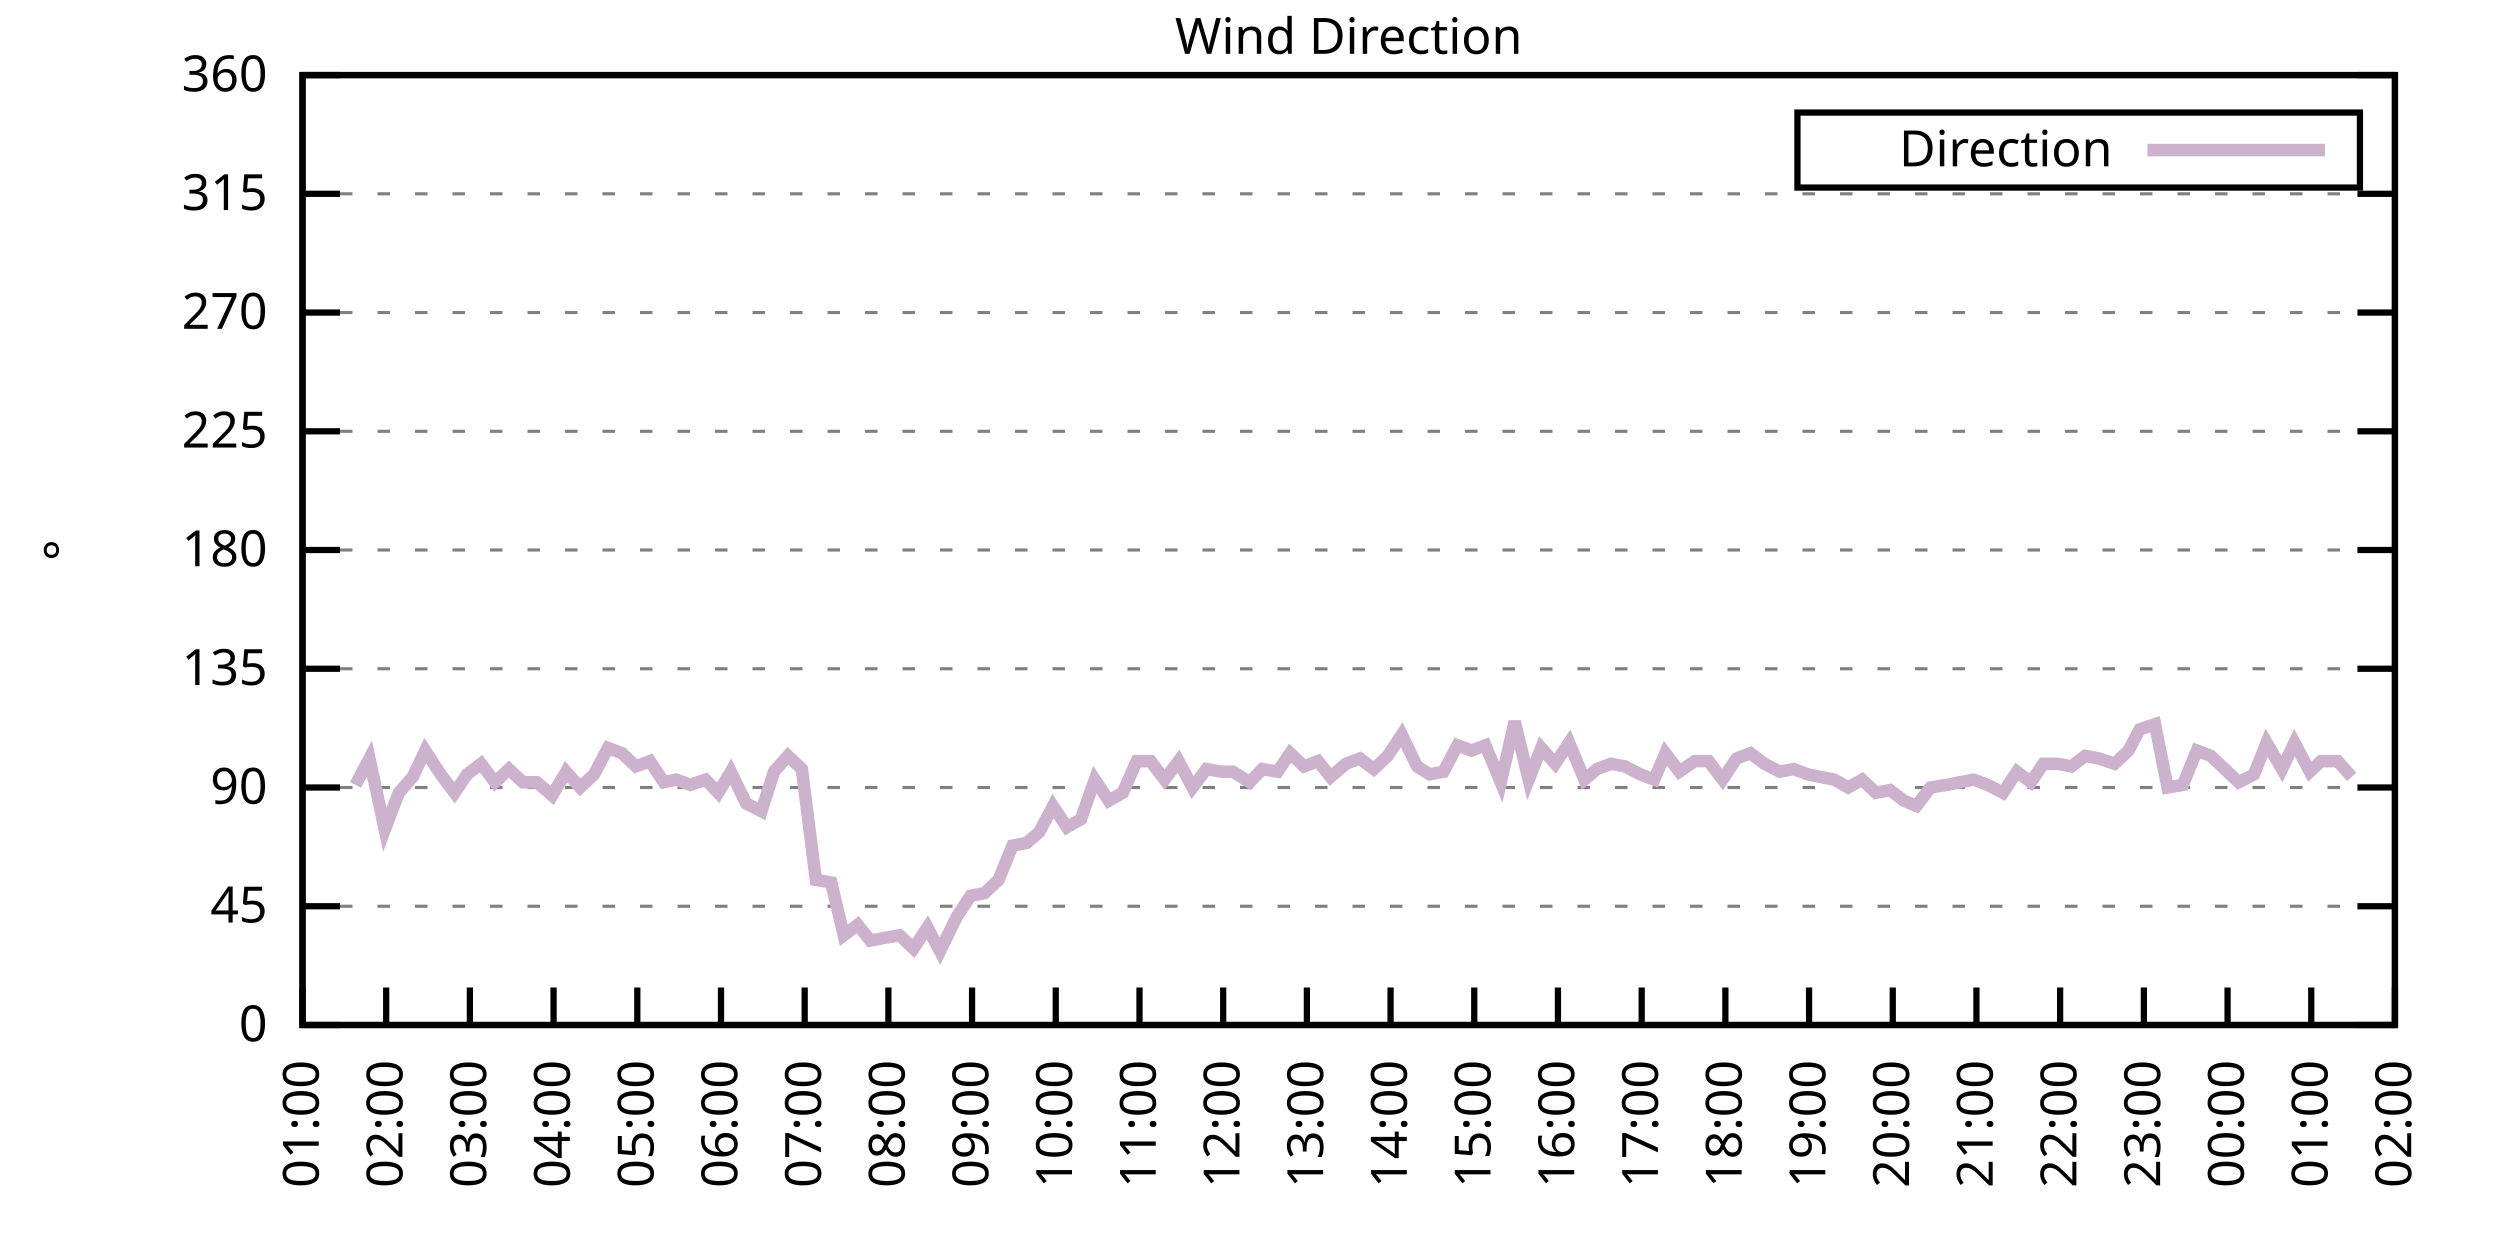
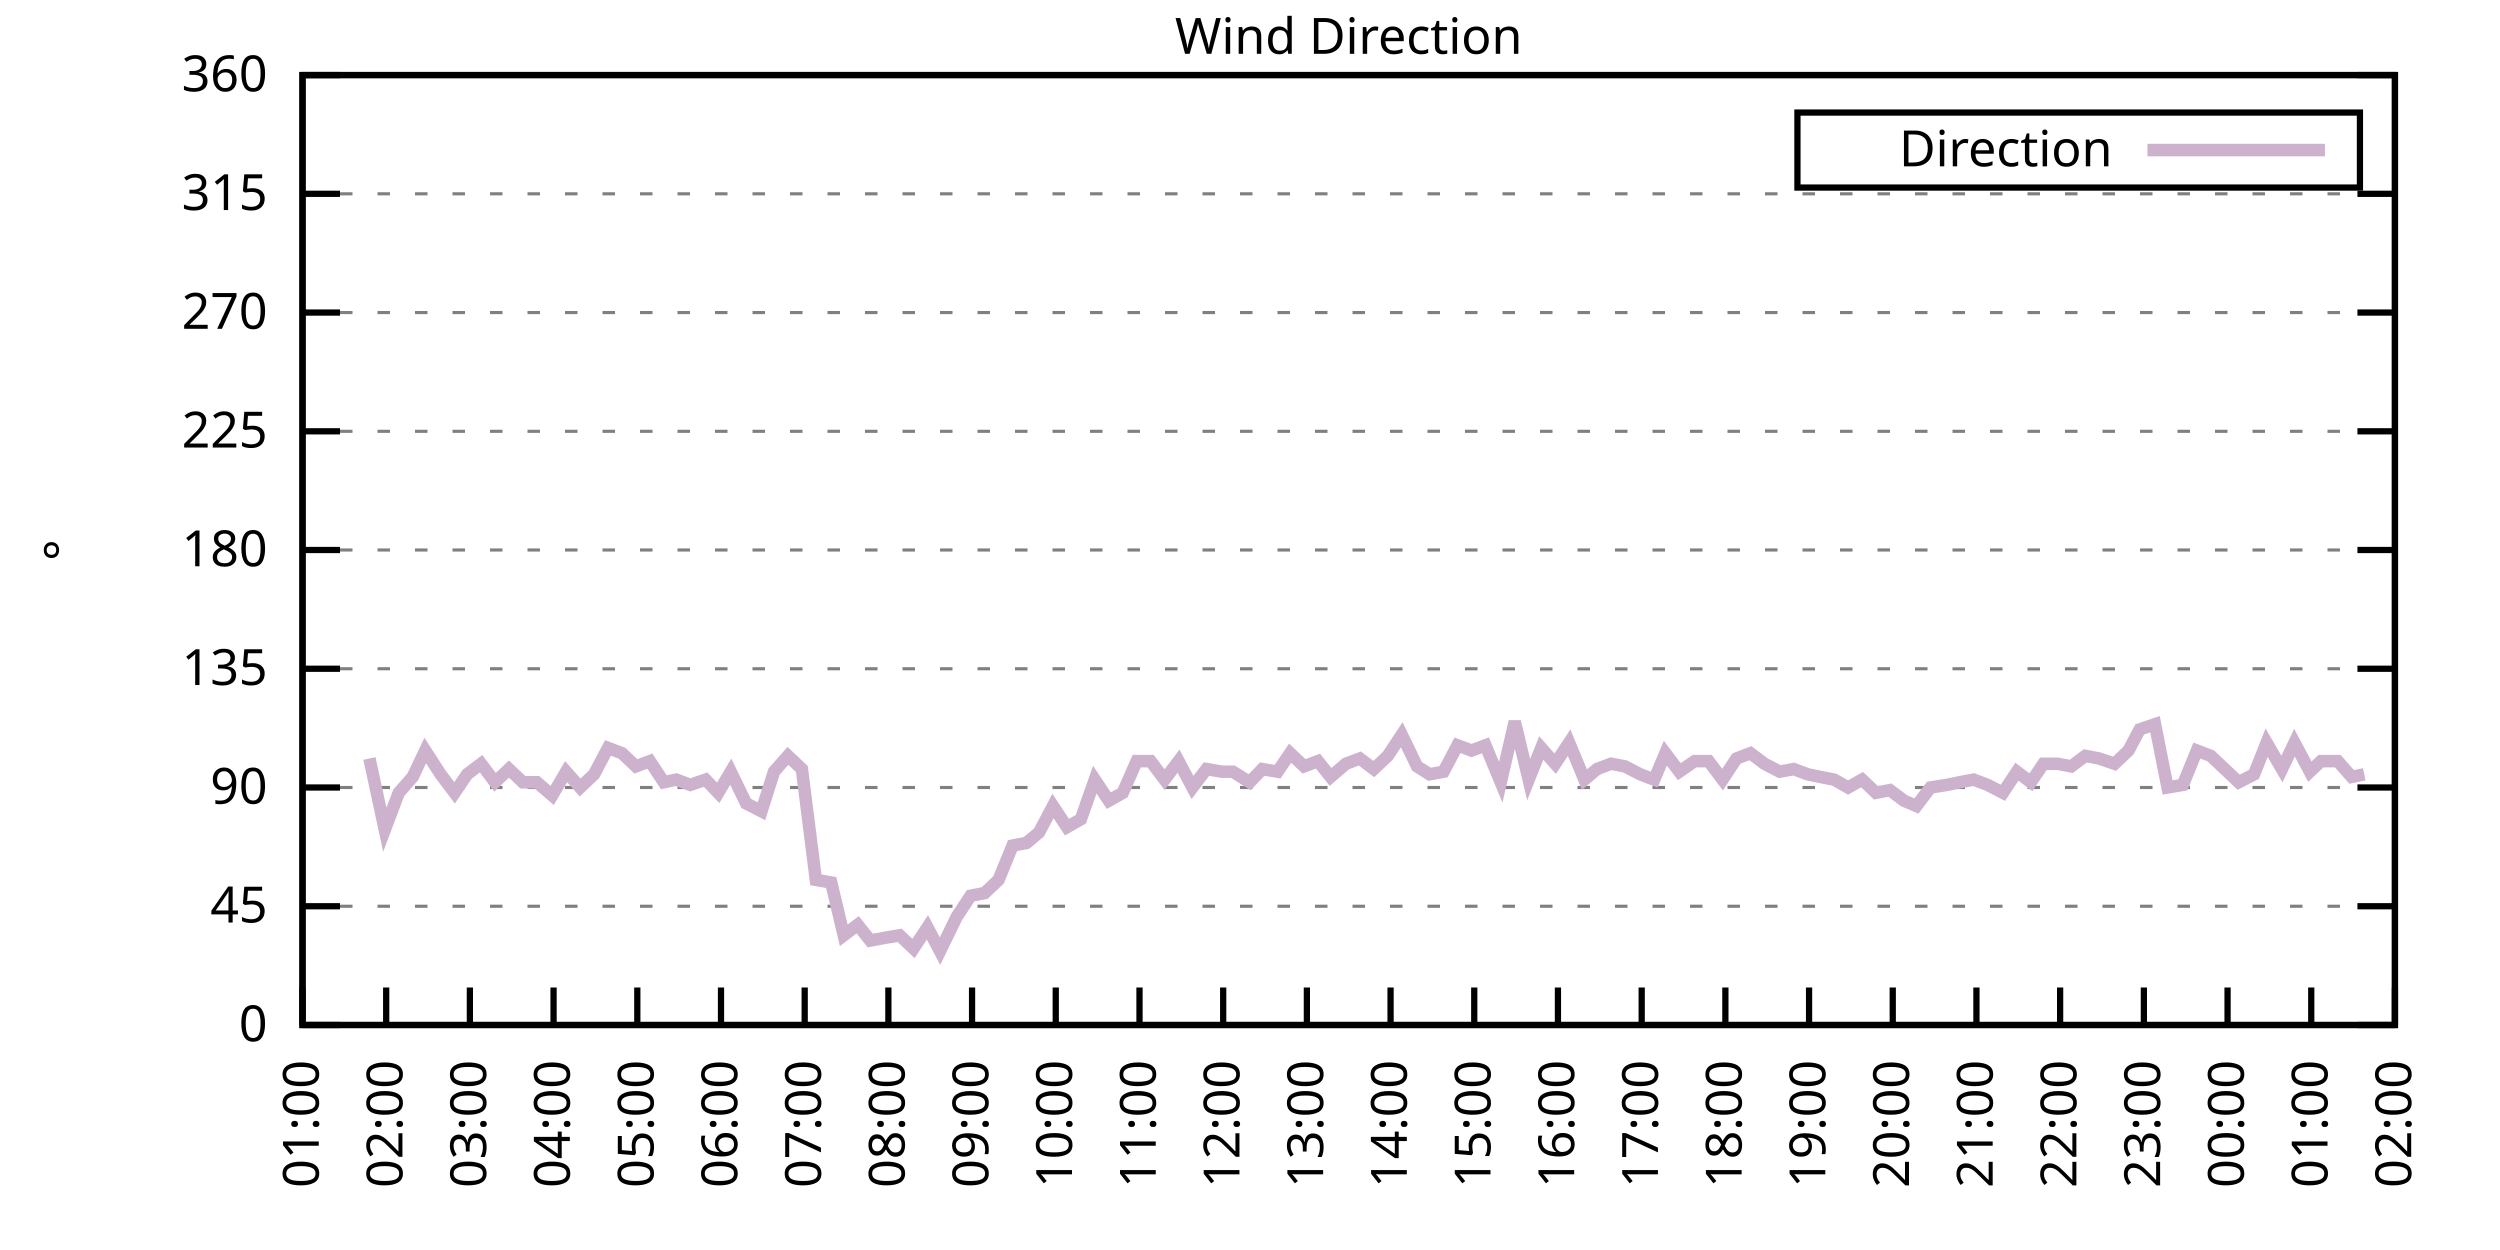
<svg xmlns="http://www.w3.org/2000/svg" xmlns:xlink="http://www.w3.org/1999/xlink" width="400" height="200" viewBox="0 0 400 200">
  <g id="gnuplot_canvas">
    <rect x="0" y="0" width="400" height="200" fill="none" />
    <defs>
      <circle id="gpDot" r="0.5" stroke-width="0.5" stroke="currentColor" />
      <path id="gpPt0" stroke-width="0.333" stroke="currentColor" d="M-1,0 h2 M0,-1 v2" />
      <path id="gpPt1" stroke-width="0.333" stroke="currentColor" d="M-1,-1 L1,1 M1,-1 L-1,1" />
      <path id="gpPt2" stroke-width="0.333" stroke="currentColor" d="M-1,0 L1,0 M0,-1 L0,1 M-1,-1 L1,1 M-1,1 L1,-1" />
      <rect id="gpPt3" stroke-width="0.333" stroke="currentColor" x="-1" y="-1" width="2" height="2" />
      <rect id="gpPt4" stroke-width="0.333" stroke="currentColor" fill="currentColor" x="-1" y="-1" width="2" height="2" />
      <circle id="gpPt5" stroke-width="0.333" stroke="currentColor" cx="0" cy="0" r="1" />
      <use xlink:href="#gpPt5" id="gpPt6" fill="currentColor" stroke="none" />
      <path id="gpPt7" stroke-width="0.333" stroke="currentColor" d="M0,-1.33 L-1.33,0.67 L1.33,0.67 z" />
      <use xlink:href="#gpPt7" id="gpPt8" fill="currentColor" stroke="none" />
      <use xlink:href="#gpPt7" id="gpPt9" stroke="currentColor" transform="rotate(180)" />
      <use xlink:href="#gpPt9" id="gpPt10" fill="currentColor" stroke="none" />
      <use xlink:href="#gpPt3" id="gpPt11" stroke="currentColor" transform="rotate(45)" />
      <use xlink:href="#gpPt11" id="gpPt12" fill="currentColor" stroke="none" />
      <path id="gpPt13" stroke-width="0.333" stroke="currentColor" d="M0,1.330 L1.265,0.411 L0.782,-1.067 L-0.782,-1.076 L-1.265,0.411 z" />
      <use xlink:href="#gpPt13" id="gpPt14" fill="currentColor" stroke="none" />
      <filter id="textbox" filterUnits="objectBoundingBox" x="0" y="0" height="1" width="1">
        <feFlood flood-color="white" flood-opacity="1" result="bgnd" />
        <feComposite in="SourceGraphic" in2="bgnd" operator="atop" />
      </filter>
      <filter id="greybox" filterUnits="objectBoundingBox" x="0" y="0" height="1" width="1">
        <feFlood flood-color="lightgrey" flood-opacity="1" result="grey" />
        <feComposite in="SourceGraphic" in2="grey" operator="atop" />
      </filter>
    </defs>
    <g fill="none" color="white" stroke="currentColor" stroke-width="1.00" stroke-linecap="butt" stroke-linejoin="miter">
</g>
    <g fill="none" color="black" stroke="currentColor" stroke-width="1.00" stroke-linecap="butt" stroke-linejoin="miter">
      <g stroke="none" shape-rendering="crispEdges">
        <polygon fill="rgb(255, 255, 255)" points="48.40,164.00 383.18,164.00 383.18,12.02 48.40,12.02 " />
      </g>
    </g>
    <g fill="none" color="black" stroke="currentColor" stroke-width="1.00" stroke-linecap="butt" stroke-linejoin="miter">
</g>
    <g fill="none" color="black" stroke="black" stroke-width="0.50" stroke-linecap="butt" stroke-linejoin="miter">
</g>
    <g fill="none" color="gray" stroke="currentColor" stroke-width="0.50" stroke-linecap="butt" stroke-linejoin="miter">
      <path stroke="gray" stroke-dasharray="2,4" class="gridline" d="M48.40,164.00 L383.19,164.00  " />
    </g>
    <g fill="none" color="gray" stroke="gray" stroke-width="1.00" stroke-linecap="butt" stroke-linejoin="miter">
</g>
    <g fill="none" color="black" stroke="currentColor" stroke-width="1.00" stroke-linecap="butt" stroke-linejoin="miter">
      <path stroke="black" d="M48.40,164.00 L54.40,164.00 M383.19,164.00 L377.19,164.00  " />
      <g transform="translate(42.80,166.60)" stroke="none" fill="black" font-family="Sans" font-size="8.00" text-anchor="end">
        <text>
          <tspan font-family="Sans"> 0</tspan>
        </text>
      </g>
    </g>
    <g fill="none" color="black" stroke="currentColor" stroke-width="1.00" stroke-linecap="butt" stroke-linejoin="miter">
</g>
    <g fill="none" color="black" stroke="black" stroke-width="0.50" stroke-linecap="butt" stroke-linejoin="miter">
</g>
    <g fill="none" color="gray" stroke="currentColor" stroke-width="0.50" stroke-linecap="butt" stroke-linejoin="miter">
      <path stroke="gray" stroke-dasharray="2,4" class="gridline" d="M48.40,145.00 L383.19,145.00  " />
    </g>
    <g fill="none" color="gray" stroke="gray" stroke-width="1.00" stroke-linecap="butt" stroke-linejoin="miter">
</g>
    <g fill="none" color="black" stroke="currentColor" stroke-width="1.00" stroke-linecap="butt" stroke-linejoin="miter">
      <path stroke="black" d="M48.40,145.00 L54.40,145.00 M383.19,145.00 L377.19,145.00  " />
      <g transform="translate(42.80,147.60)" stroke="none" fill="black" font-family="Sans" font-size="8.00" text-anchor="end">
        <text>
          <tspan font-family="Sans"> 45</tspan>
        </text>
      </g>
    </g>
    <g fill="none" color="black" stroke="currentColor" stroke-width="1.00" stroke-linecap="butt" stroke-linejoin="miter">
</g>
    <g fill="none" color="black" stroke="black" stroke-width="0.50" stroke-linecap="butt" stroke-linejoin="miter">
</g>
    <g fill="none" color="gray" stroke="currentColor" stroke-width="0.50" stroke-linecap="butt" stroke-linejoin="miter">
      <path stroke="gray" stroke-dasharray="2,4" class="gridline" d="M48.40,126.00 L383.19,126.00  " />
    </g>
    <g fill="none" color="gray" stroke="gray" stroke-width="1.00" stroke-linecap="butt" stroke-linejoin="miter">
</g>
    <g fill="none" color="black" stroke="currentColor" stroke-width="1.00" stroke-linecap="butt" stroke-linejoin="miter">
      <path stroke="black" d="M48.40,126.00 L54.40,126.00 M383.19,126.00 L377.19,126.00  " />
      <g transform="translate(42.80,128.60)" stroke="none" fill="black" font-family="Sans" font-size="8.00" text-anchor="end">
        <text>
          <tspan font-family="Sans"> 90</tspan>
        </text>
      </g>
    </g>
    <g fill="none" color="black" stroke="currentColor" stroke-width="1.00" stroke-linecap="butt" stroke-linejoin="miter">
</g>
    <g fill="none" color="black" stroke="black" stroke-width="0.50" stroke-linecap="butt" stroke-linejoin="miter">
</g>
    <g fill="none" color="gray" stroke="currentColor" stroke-width="0.50" stroke-linecap="butt" stroke-linejoin="miter">
      <path stroke="gray" stroke-dasharray="2,4" class="gridline" d="M48.40,107.00 L383.19,107.00  " />
    </g>
    <g fill="none" color="gray" stroke="gray" stroke-width="1.00" stroke-linecap="butt" stroke-linejoin="miter">
</g>
    <g fill="none" color="black" stroke="currentColor" stroke-width="1.00" stroke-linecap="butt" stroke-linejoin="miter">
      <path stroke="black" d="M48.40,107.00 L54.40,107.00 M383.19,107.00 L377.19,107.00  " />
      <g transform="translate(42.80,109.60)" stroke="none" fill="black" font-family="Sans" font-size="8.00" text-anchor="end">
        <text>
          <tspan font-family="Sans"> 135</tspan>
        </text>
      </g>
    </g>
    <g fill="none" color="black" stroke="currentColor" stroke-width="1.00" stroke-linecap="butt" stroke-linejoin="miter">
</g>
    <g fill="none" color="black" stroke="black" stroke-width="0.50" stroke-linecap="butt" stroke-linejoin="miter">
</g>
    <g fill="none" color="gray" stroke="currentColor" stroke-width="0.50" stroke-linecap="butt" stroke-linejoin="miter">
      <path stroke="gray" stroke-dasharray="2,4" class="gridline" d="M48.40,88.00 L383.19,88.00  " />
    </g>
    <g fill="none" color="gray" stroke="gray" stroke-width="1.00" stroke-linecap="butt" stroke-linejoin="miter">
</g>
    <g fill="none" color="black" stroke="currentColor" stroke-width="1.00" stroke-linecap="butt" stroke-linejoin="miter">
      <path stroke="black" d="M48.40,88.00 L54.40,88.00 M383.19,88.00 L377.19,88.00  " />
      <g transform="translate(42.80,90.60)" stroke="none" fill="black" font-family="Sans" font-size="8.00" text-anchor="end">
        <text>
          <tspan font-family="Sans"> 180</tspan>
        </text>
      </g>
    </g>
    <g fill="none" color="black" stroke="currentColor" stroke-width="1.00" stroke-linecap="butt" stroke-linejoin="miter">
</g>
    <g fill="none" color="black" stroke="black" stroke-width="0.50" stroke-linecap="butt" stroke-linejoin="miter">
</g>
    <g fill="none" color="gray" stroke="currentColor" stroke-width="0.50" stroke-linecap="butt" stroke-linejoin="miter">
      <path stroke="gray" stroke-dasharray="2,4" class="gridline" d="M48.40,69.01 L383.19,69.01  " />
    </g>
    <g fill="none" color="gray" stroke="gray" stroke-width="1.00" stroke-linecap="butt" stroke-linejoin="miter">
</g>
    <g fill="none" color="black" stroke="currentColor" stroke-width="1.00" stroke-linecap="butt" stroke-linejoin="miter">
      <path stroke="black" d="M48.40,69.01 L54.40,69.01 M383.19,69.01 L377.19,69.01  " />
      <g transform="translate(42.80,71.61)" stroke="none" fill="black" font-family="Sans" font-size="8.00" text-anchor="end">
        <text>
          <tspan font-family="Sans"> 225</tspan>
        </text>
      </g>
    </g>
    <g fill="none" color="black" stroke="currentColor" stroke-width="1.00" stroke-linecap="butt" stroke-linejoin="miter">
</g>
    <g fill="none" color="black" stroke="black" stroke-width="0.50" stroke-linecap="butt" stroke-linejoin="miter">
</g>
    <g fill="none" color="gray" stroke="currentColor" stroke-width="0.50" stroke-linecap="butt" stroke-linejoin="miter">
      <path stroke="gray" stroke-dasharray="2,4" class="gridline" d="M48.40,50.01 L383.19,50.01  " />
    </g>
    <g fill="none" color="gray" stroke="gray" stroke-width="1.00" stroke-linecap="butt" stroke-linejoin="miter">
</g>
    <g fill="none" color="black" stroke="currentColor" stroke-width="1.00" stroke-linecap="butt" stroke-linejoin="miter">
      <path stroke="black" d="M48.40,50.01 L54.40,50.01 M383.19,50.01 L377.19,50.01  " />
      <g transform="translate(42.80,52.61)" stroke="none" fill="black" font-family="Sans" font-size="8.00" text-anchor="end">
        <text>
          <tspan font-family="Sans"> 270</tspan>
        </text>
      </g>
    </g>
    <g fill="none" color="black" stroke="currentColor" stroke-width="1.00" stroke-linecap="butt" stroke-linejoin="miter">
</g>
    <g fill="none" color="black" stroke="black" stroke-width="0.50" stroke-linecap="butt" stroke-linejoin="miter">
</g>
    <g fill="none" color="gray" stroke="currentColor" stroke-width="0.50" stroke-linecap="butt" stroke-linejoin="miter">
      <path stroke="gray" stroke-dasharray="2,4" class="gridline" d="M48.40,31.01 L383.19,31.01  " />
    </g>
    <g fill="none" color="gray" stroke="gray" stroke-width="1.00" stroke-linecap="butt" stroke-linejoin="miter">
</g>
    <g fill="none" color="black" stroke="currentColor" stroke-width="1.00" stroke-linecap="butt" stroke-linejoin="miter">
      <path stroke="black" d="M48.40,31.01 L54.40,31.01 M383.19,31.01 L377.19,31.01  " />
      <g transform="translate(42.80,33.61)" stroke="none" fill="black" font-family="Sans" font-size="8.00" text-anchor="end">
        <text>
          <tspan font-family="Sans"> 315</tspan>
        </text>
      </g>
    </g>
    <g fill="none" color="black" stroke="currentColor" stroke-width="1.00" stroke-linecap="butt" stroke-linejoin="miter">
</g>
    <g fill="none" color="black" stroke="black" stroke-width="0.50" stroke-linecap="butt" stroke-linejoin="miter">
</g>
    <g fill="none" color="gray" stroke="currentColor" stroke-width="0.50" stroke-linecap="butt" stroke-linejoin="miter">
      <path stroke="gray" stroke-dasharray="2,4" class="gridline" d="M48.40,12.01 L383.19,12.01  " />
    </g>
    <g fill="none" color="gray" stroke="gray" stroke-width="1.00" stroke-linecap="butt" stroke-linejoin="miter">
</g>
    <g fill="none" color="black" stroke="currentColor" stroke-width="1.00" stroke-linecap="butt" stroke-linejoin="miter">
      <path stroke="black" d="M48.40,12.01 L54.40,12.01 M383.19,12.01 L377.19,12.01  " />
      <g transform="translate(42.80,14.61)" stroke="none" fill="black" font-family="Sans" font-size="8.00" text-anchor="end">
        <text>
          <tspan font-family="Sans"> 360</tspan>
        </text>
      </g>
    </g>
    <g fill="none" color="black" stroke="currentColor" stroke-width="1.00" stroke-linecap="butt" stroke-linejoin="miter">
      <path stroke="black" d="M48.40,164.00 L48.40,158.00  " />
      <g transform="translate(51.00,169.60) rotate(270.00)" stroke="none" fill="black" font-family="Sans" font-size="8.00" text-anchor="end">
        <text>
          <tspan font-family="Sans">01:00</tspan>
        </text>
      </g>
    </g>
    <g fill="none" color="black" stroke="currentColor" stroke-width="1.00" stroke-linecap="butt" stroke-linejoin="miter">
      <path stroke="black" d="M61.79,164.00 L61.79,158.00  " />
      <g transform="translate(64.39,169.60) rotate(270.00)" stroke="none" fill="black" font-family="Sans" font-size="8.00" text-anchor="end">
        <text>
          <tspan font-family="Sans">02:00</tspan>
        </text>
      </g>
    </g>
    <g fill="none" color="black" stroke="currentColor" stroke-width="1.00" stroke-linecap="butt" stroke-linejoin="miter">
      <path stroke="black" d="M75.18,164.00 L75.18,158.00  " />
      <g transform="translate(77.78,169.60) rotate(270.00)" stroke="none" fill="black" font-family="Sans" font-size="8.00" text-anchor="end">
        <text>
          <tspan font-family="Sans">03:00</tspan>
        </text>
      </g>
    </g>
    <g fill="none" color="black" stroke="currentColor" stroke-width="1.00" stroke-linecap="butt" stroke-linejoin="miter">
      <path stroke="black" d="M88.57,164.00 L88.57,158.00  " />
      <g transform="translate(91.17,169.60) rotate(270.00)" stroke="none" fill="black" font-family="Sans" font-size="8.00" text-anchor="end">
        <text>
          <tspan font-family="Sans">04:00</tspan>
        </text>
      </g>
    </g>
    <g fill="none" color="black" stroke="currentColor" stroke-width="1.00" stroke-linecap="butt" stroke-linejoin="miter">
      <path stroke="black" d="M101.97,164.00 L101.97,158.00  " />
      <g transform="translate(104.57,169.60) rotate(270.00)" stroke="none" fill="black" font-family="Sans" font-size="8.00" text-anchor="end">
        <text>
          <tspan font-family="Sans">05:00</tspan>
        </text>
      </g>
    </g>
    <g fill="none" color="black" stroke="currentColor" stroke-width="1.00" stroke-linecap="butt" stroke-linejoin="miter">
      <path stroke="black" d="M115.36,164.00 L115.36,158.00  " />
      <g transform="translate(117.96,169.60) rotate(270.00)" stroke="none" fill="black" font-family="Sans" font-size="8.00" text-anchor="end">
        <text>
          <tspan font-family="Sans">06:00</tspan>
        </text>
      </g>
    </g>
    <g fill="none" color="black" stroke="currentColor" stroke-width="1.00" stroke-linecap="butt" stroke-linejoin="miter">
      <path stroke="black" d="M128.75,164.00 L128.75,158.00  " />
      <g transform="translate(131.35,169.60) rotate(270.00)" stroke="none" fill="black" font-family="Sans" font-size="8.00" text-anchor="end">
        <text>
          <tspan font-family="Sans">07:00</tspan>
        </text>
      </g>
    </g>
    <g fill="none" color="black" stroke="currentColor" stroke-width="1.00" stroke-linecap="butt" stroke-linejoin="miter">
      <path stroke="black" d="M142.14,164.00 L142.14,158.00  " />
      <g transform="translate(144.74,169.60) rotate(270.00)" stroke="none" fill="black" font-family="Sans" font-size="8.00" text-anchor="end">
        <text>
          <tspan font-family="Sans">08:00</tspan>
        </text>
      </g>
    </g>
    <g fill="none" color="black" stroke="currentColor" stroke-width="1.00" stroke-linecap="butt" stroke-linejoin="miter">
      <path stroke="black" d="M155.53,164.00 L155.53,158.00  " />
      <g transform="translate(158.13,169.60) rotate(270.00)" stroke="none" fill="black" font-family="Sans" font-size="8.00" text-anchor="end">
        <text>
          <tspan font-family="Sans">09:00</tspan>
        </text>
      </g>
    </g>
    <g fill="none" color="black" stroke="currentColor" stroke-width="1.00" stroke-linecap="butt" stroke-linejoin="miter">
      <path stroke="black" d="M168.92,164.00 L168.92,158.00  " />
      <g transform="translate(171.52,169.60) rotate(270.00)" stroke="none" fill="black" font-family="Sans" font-size="8.00" text-anchor="end">
        <text>
          <tspan font-family="Sans">10:00</tspan>
        </text>
      </g>
    </g>
    <g fill="none" color="black" stroke="currentColor" stroke-width="1.00" stroke-linecap="butt" stroke-linejoin="miter">
      <path stroke="black" d="M182.32,164.00 L182.32,158.00  " />
      <g transform="translate(184.92,169.60) rotate(270.00)" stroke="none" fill="black" font-family="Sans" font-size="8.00" text-anchor="end">
        <text>
          <tspan font-family="Sans">11:00</tspan>
        </text>
      </g>
    </g>
    <g fill="none" color="black" stroke="currentColor" stroke-width="1.00" stroke-linecap="butt" stroke-linejoin="miter">
      <path stroke="black" d="M195.71,164.00 L195.71,158.00  " />
      <g transform="translate(198.31,169.60) rotate(270.00)" stroke="none" fill="black" font-family="Sans" font-size="8.00" text-anchor="end">
        <text>
          <tspan font-family="Sans">12:00</tspan>
        </text>
      </g>
    </g>
    <g fill="none" color="black" stroke="currentColor" stroke-width="1.00" stroke-linecap="butt" stroke-linejoin="miter">
      <path stroke="black" d="M209.10,164.00 L209.10,158.00  " />
      <g transform="translate(211.70,169.60) rotate(270.00)" stroke="none" fill="black" font-family="Sans" font-size="8.00" text-anchor="end">
        <text>
          <tspan font-family="Sans">13:00</tspan>
        </text>
      </g>
    </g>
    <g fill="none" color="black" stroke="currentColor" stroke-width="1.00" stroke-linecap="butt" stroke-linejoin="miter">
      <path stroke="black" d="M222.49,164.00 L222.49,158.00  " />
      <g transform="translate(225.09,169.60) rotate(270.00)" stroke="none" fill="black" font-family="Sans" font-size="8.00" text-anchor="end">
        <text>
          <tspan font-family="Sans">14:00</tspan>
        </text>
      </g>
    </g>
    <g fill="none" color="black" stroke="currentColor" stroke-width="1.00" stroke-linecap="butt" stroke-linejoin="miter">
      <path stroke="black" d="M235.88,164.00 L235.88,158.00  " />
      <g transform="translate(238.48,169.60) rotate(270.00)" stroke="none" fill="black" font-family="Sans" font-size="8.00" text-anchor="end">
        <text>
          <tspan font-family="Sans">15:00</tspan>
        </text>
      </g>
    </g>
    <g fill="none" color="black" stroke="currentColor" stroke-width="1.00" stroke-linecap="butt" stroke-linejoin="miter">
      <path stroke="black" d="M249.27,164.00 L249.27,158.00  " />
      <g transform="translate(251.87,169.60) rotate(270.00)" stroke="none" fill="black" font-family="Sans" font-size="8.00" text-anchor="end">
        <text>
          <tspan font-family="Sans">16:00</tspan>
        </text>
      </g>
    </g>
    <g fill="none" color="black" stroke="currentColor" stroke-width="1.00" stroke-linecap="butt" stroke-linejoin="miter">
      <path stroke="black" d="M262.67,164.00 L262.67,158.00  " />
      <g transform="translate(265.27,169.60) rotate(270.00)" stroke="none" fill="black" font-family="Sans" font-size="8.00" text-anchor="end">
        <text>
          <tspan font-family="Sans">17:00</tspan>
        </text>
      </g>
    </g>
    <g fill="none" color="black" stroke="currentColor" stroke-width="1.00" stroke-linecap="butt" stroke-linejoin="miter">
      <path stroke="black" d="M276.06,164.00 L276.06,158.00  " />
      <g transform="translate(278.66,169.60) rotate(270.00)" stroke="none" fill="black" font-family="Sans" font-size="8.00" text-anchor="end">
        <text>
          <tspan font-family="Sans">18:00</tspan>
        </text>
      </g>
    </g>
    <g fill="none" color="black" stroke="currentColor" stroke-width="1.00" stroke-linecap="butt" stroke-linejoin="miter">
      <path stroke="black" d="M289.45,164.00 L289.45,158.00  " />
      <g transform="translate(292.05,169.60) rotate(270.00)" stroke="none" fill="black" font-family="Sans" font-size="8.00" text-anchor="end">
        <text>
          <tspan font-family="Sans">19:00</tspan>
        </text>
      </g>
    </g>
    <g fill="none" color="black" stroke="currentColor" stroke-width="1.00" stroke-linecap="butt" stroke-linejoin="miter">
      <path stroke="black" d="M302.84,164.00 L302.84,158.00  " />
      <g transform="translate(305.44,169.60) rotate(270.00)" stroke="none" fill="black" font-family="Sans" font-size="8.00" text-anchor="end">
        <text>
          <tspan font-family="Sans">20:00</tspan>
        </text>
      </g>
    </g>
    <g fill="none" color="black" stroke="currentColor" stroke-width="1.00" stroke-linecap="butt" stroke-linejoin="miter">
      <path stroke="black" d="M316.23,164.00 L316.23,158.00  " />
      <g transform="translate(318.83,169.60) rotate(270.00)" stroke="none" fill="black" font-family="Sans" font-size="8.00" text-anchor="end">
        <text>
          <tspan font-family="Sans">21:00</tspan>
        </text>
      </g>
    </g>
    <g fill="none" color="black" stroke="currentColor" stroke-width="1.00" stroke-linecap="butt" stroke-linejoin="miter">
      <path stroke="black" d="M329.62,164.00 L329.62,158.00  " />
      <g transform="translate(332.22,169.60) rotate(270.00)" stroke="none" fill="black" font-family="Sans" font-size="8.00" text-anchor="end">
        <text>
          <tspan font-family="Sans">22:00</tspan>
        </text>
      </g>
    </g>
    <g fill="none" color="black" stroke="currentColor" stroke-width="1.00" stroke-linecap="butt" stroke-linejoin="miter">
      <path stroke="black" d="M343.02,164.00 L343.02,158.00  " />
      <g transform="translate(345.62,169.60) rotate(270.00)" stroke="none" fill="black" font-family="Sans" font-size="8.00" text-anchor="end">
        <text>
          <tspan font-family="Sans">23:00</tspan>
        </text>
      </g>
    </g>
    <g fill="none" color="black" stroke="currentColor" stroke-width="1.00" stroke-linecap="butt" stroke-linejoin="miter">
      <path stroke="black" d="M356.41,164.00 L356.41,158.00  " />
      <g transform="translate(359.01,169.60) rotate(270.00)" stroke="none" fill="black" font-family="Sans" font-size="8.00" text-anchor="end">
        <text>
          <tspan font-family="Sans">00:00</tspan>
        </text>
      </g>
    </g>
    <g fill="none" color="black" stroke="currentColor" stroke-width="1.00" stroke-linecap="butt" stroke-linejoin="miter">
      <path stroke="black" d="M369.80,164.00 L369.80,158.00  " />
      <g transform="translate(372.40,169.60) rotate(270.00)" stroke="none" fill="black" font-family="Sans" font-size="8.00" text-anchor="end">
        <text>
          <tspan font-family="Sans">01:00</tspan>
        </text>
      </g>
    </g>
    <g fill="none" color="black" stroke="currentColor" stroke-width="1.00" stroke-linecap="butt" stroke-linejoin="miter">
      <path stroke="black" d="M383.19,164.00 L383.19,158.00  " />
      <g transform="translate(385.79,169.60) rotate(270.00)" stroke="none" fill="black" font-family="Sans" font-size="8.00" text-anchor="end">
        <text>
          <tspan font-family="Sans">02:00</tspan>
        </text>
      </g>
    </g>
    <g fill="none" color="black" stroke="currentColor" stroke-width="1.00" stroke-linecap="butt" stroke-linejoin="miter">
</g>
    <g fill="none" color="black" stroke="currentColor" stroke-width="1.00" stroke-linecap="butt" stroke-linejoin="miter">
      <path stroke="black" d="M48.40,12.01 L48.40,164.00 L383.19,164.00 L383.19,12.01 L48.40,12.01 Z  " />
    </g>
    <g fill="none" color="black" stroke="currentColor" stroke-width="1.00" stroke-linecap="butt" stroke-linejoin="miter">
</g>
    <g fill="none" color="black" stroke="currentColor" stroke-width="1.00" stroke-linecap="butt" stroke-linejoin="miter">
      <path stroke="black" d="M287.59,30.01 L287.59,18.01 L377.59,18.01 L377.59,30.01 L287.59,30.01 Z  " />
    </g>
    <g id="Wind_direction_plot_1">
      <g fill="none" color="white" stroke="black" stroke-width="2.00" stroke-linecap="butt" stroke-linejoin="miter">
</g>
      <g fill="none" color="black" stroke="currentColor" stroke-width="2.00" stroke-linecap="butt" stroke-linejoin="miter">
        <g transform="translate(337.99,26.61)" stroke="none" fill="black" font-family="Sans" font-size="8.00" text-anchor="end">
          <text>
            <tspan font-family="Sans">Direction</tspan>
          </text>
        </g>
      </g>
      <g fill="none" color="black" stroke="currentColor" stroke-width="2.00" stroke-linecap="butt" stroke-linejoin="miter">
-         <path stroke="rgb(204, 178, 204)" d="M343.59,24.01 L371.99,24.01 M56.88,125.58 L59.11,121.36 L61.57,132.76 L63.80,126.85 L66.03,124.31 L68.04,120.09   L70.50,123.89 L72.73,126.85 L74.74,123.89 L76.97,122.20 L79.20,125.16 L81.43,123.05 L83.66,125.16 L85.90,125.16   L88.35,127.27 L90.58,123.47 L92.82,126.00 L95.05,123.89 L97.28,119.67 L99.51,120.51 L101.74,122.62 L103.98,121.78   L106.21,125.16 L108.22,124.74 L110.45,125.58 L112.90,124.74 L114.91,126.85 L116.92,123.47 L119.38,128.54 L121.83,129.80   L123.84,123.47 L126.07,120.94 L128.30,123.05 L130.54,140.78 L132.99,141.20 L135.00,149.65 L137.23,147.96 L139.24,150.49   L141.47,150.07 L143.93,149.65 L146.16,151.76 L148.39,148.38 L150.40,152.18 L153.08,146.69 L155.31,143.31 L157.54,142.89   L159.77,140.78 L162.01,135.29 L164.24,134.87 L166.25,133.18 L168.48,128.96 L170.71,132.34 L172.94,131.07 L175.17,124.74   L177.41,128.11 L179.64,126.85 L181.87,121.78 L184.10,121.78 L186.33,124.74 L188.57,121.78 L190.80,126.00 L193.03,123.05   L195.48,123.47 L197.27,123.47 L199.95,125.16 L201.96,123.05 L204.41,123.47 L206.42,120.51 L208.65,122.62 L210.88,121.78   L212.89,124.31 L215.35,122.20 L217.58,121.36 L219.81,123.05 L222.04,120.94 L224.28,117.56 L226.73,122.62 L228.74,123.89   L230.97,123.47 L233.20,119.25 L235.44,120.09 L237.67,119.25 L240.12,125.16 L242.36,115.45 L244.59,124.74 L246.60,119.67   L248.83,122.20 L251.06,118.83 L253.51,124.74 L255.52,123.05 L257.76,122.20 L259.99,122.62 L262.44,123.89 L264.67,124.74   L266.46,120.51 L268.69,123.47 L271.15,121.78 L273.38,121.78 L275.61,124.74 L277.84,121.36 L280.07,120.51 L282.31,122.20   L284.76,123.47 L286.99,123.05 L289.23,123.89 L291.23,124.31 L293.47,124.74 L295.70,126.00 L297.93,124.74 L300.16,126.85   L302.39,126.42 L304.63,128.11 L306.63,128.96 L308.87,126.00 L311.54,125.58 L313.55,125.16 L315.79,124.74 L318.02,125.58   L320.47,126.85 L322.70,123.47 L324.94,125.16 L326.95,122.20 L329.18,122.20 L331.41,122.62 L333.64,120.94 L335.87,121.36   L338.33,122.20 L340.56,120.09 L342.35,116.71 L344.80,115.87 L346.81,126.00 L349.26,125.58 L351.50,120.09 L353.73,120.94   L355.96,123.05 L358.19,125.16 L360.65,123.89 L362.66,118.83 L365.11,123.05 L367.12,118.83 L369.58,123.47 L371.36,121.78   L374.04,121.78 L376.27,124.31  " />
+         <path stroke="rgb(204, 178, 204)" d="M343.59,24.01 L371.99,24.01 M59.11,121.36 L61.57,132.76 L63.80,126.85 L66.03,124.31 L68.04,120.09 L70.50,123.89   L72.73,126.85 L74.74,123.89 L76.97,122.20 L79.20,125.16 L81.43,123.05 L83.66,125.16 L85.90,125.16 L88.35,127.27   L90.58,123.47 L92.82,126.00 L95.05,123.89 L97.28,119.67 L99.51,120.51 L101.74,122.62 L103.98,121.78 L106.21,125.16   L108.22,124.74 L110.45,125.58 L112.90,124.74 L114.91,126.85 L116.92,123.47 L119.38,128.54 L121.83,129.80 L123.84,123.47   L126.07,120.94 L128.30,123.05 L130.54,140.78 L132.99,141.20 L135.00,149.65 L137.23,147.96 L139.24,150.49 L141.47,150.07   L143.93,149.65 L146.16,151.76 L148.39,148.38 L150.40,152.18 L153.08,146.69 L155.31,143.31 L157.54,142.89 L159.77,140.78   L162.01,135.29 L164.24,134.87 L166.25,133.18 L168.48,128.96 L170.71,132.34 L172.94,131.07 L175.17,124.74 L177.41,128.11   L179.64,126.85 L181.87,121.78 L184.10,121.78 L186.33,124.74 L188.57,121.78 L190.80,126.00 L193.03,123.05 L195.48,123.47   L197.27,123.47 L199.95,125.16 L201.96,123.05 L204.41,123.47 L206.42,120.51 L208.65,122.62 L210.88,121.78 L212.89,124.31   L215.35,122.20 L217.58,121.36 L219.81,123.05 L222.04,120.94 L224.28,117.56 L226.73,122.62 L228.74,123.89 L230.97,123.47   L233.20,119.25 L235.44,120.09 L237.67,119.25 L240.12,125.16 L242.36,115.45 L244.59,124.74 L246.60,119.67 L248.83,122.20   L251.06,118.83 L253.51,124.74 L255.52,123.05 L257.76,122.20 L259.99,122.62 L262.44,123.89 L264.67,124.74 L266.46,120.51   L268.69,123.47 L271.15,121.78 L273.38,121.78 L275.61,124.74 L277.84,121.36 L280.07,120.51 L282.31,122.20 L284.76,123.47   L286.99,123.05 L289.23,123.89 L291.23,124.31 L293.47,124.74 L295.70,126.00 L297.93,124.74 L300.16,126.85 L302.39,126.42   L304.63,128.11 L306.63,128.96 L308.87,126.00 L311.54,125.58 L313.55,125.16 L315.79,124.74 L318.02,125.58 L320.47,126.85   L322.70,123.47 L324.94,125.16 L326.95,122.20 L329.18,122.20 L331.41,122.62 L333.64,120.94 L335.87,121.36 L338.33,122.20   L340.56,120.09 L342.35,116.71 L344.80,115.87 L346.81,126.00 L349.26,125.58 L351.50,120.09 L353.73,120.94 L355.96,123.05   L358.19,125.16 L360.65,123.89 L362.66,118.83 L365.11,123.05 L367.12,118.83 L369.58,123.47 L371.36,121.78 L374.04,121.78   L376.27,124.31 L378.28,123.89  " />
      </g>
    </g>
    <g fill="none" color="black" stroke="currentColor" stroke-width="2.00" stroke-linecap="butt" stroke-linejoin="miter">
</g>
    <g fill="none" color="black" stroke="black" stroke-width="1.00" stroke-linecap="butt" stroke-linejoin="miter">
</g>
    <g fill="none" color="black" stroke="currentColor" stroke-width="1.00" stroke-linecap="butt" stroke-linejoin="miter">
      <path stroke="black" d="M48.40,12.01 L48.40,164.00 L383.19,164.00 L383.19,12.01 L48.40,12.01 Z  " />
      <g transform="translate(12.80,88.01) rotate(270.00)" stroke="none" fill="black" font-family="Sans" font-size="8.00" text-anchor="middle">
        <text>
          <tspan font-family="Sans">°</tspan>
        </text>
      </g>
    </g>
    <g fill="none" color="black" stroke="currentColor" stroke-width="1.00" stroke-linecap="butt" stroke-linejoin="miter">
</g>
    <g fill="none" color="black" stroke="currentColor" stroke-width="1.00" stroke-linecap="butt" stroke-linejoin="miter">
      <g transform="translate(215.79,8.61)" stroke="none" fill="black" font-family="Sans" font-size="8.00" text-anchor="middle">
        <text>
          <tspan font-family="Sans">Wind Direction</tspan>
        </text>
      </g>
    </g>
    <g fill="none" color="black" stroke="currentColor" stroke-width="1.00" stroke-linecap="butt" stroke-linejoin="miter">
</g>
  </g>
</svg>
